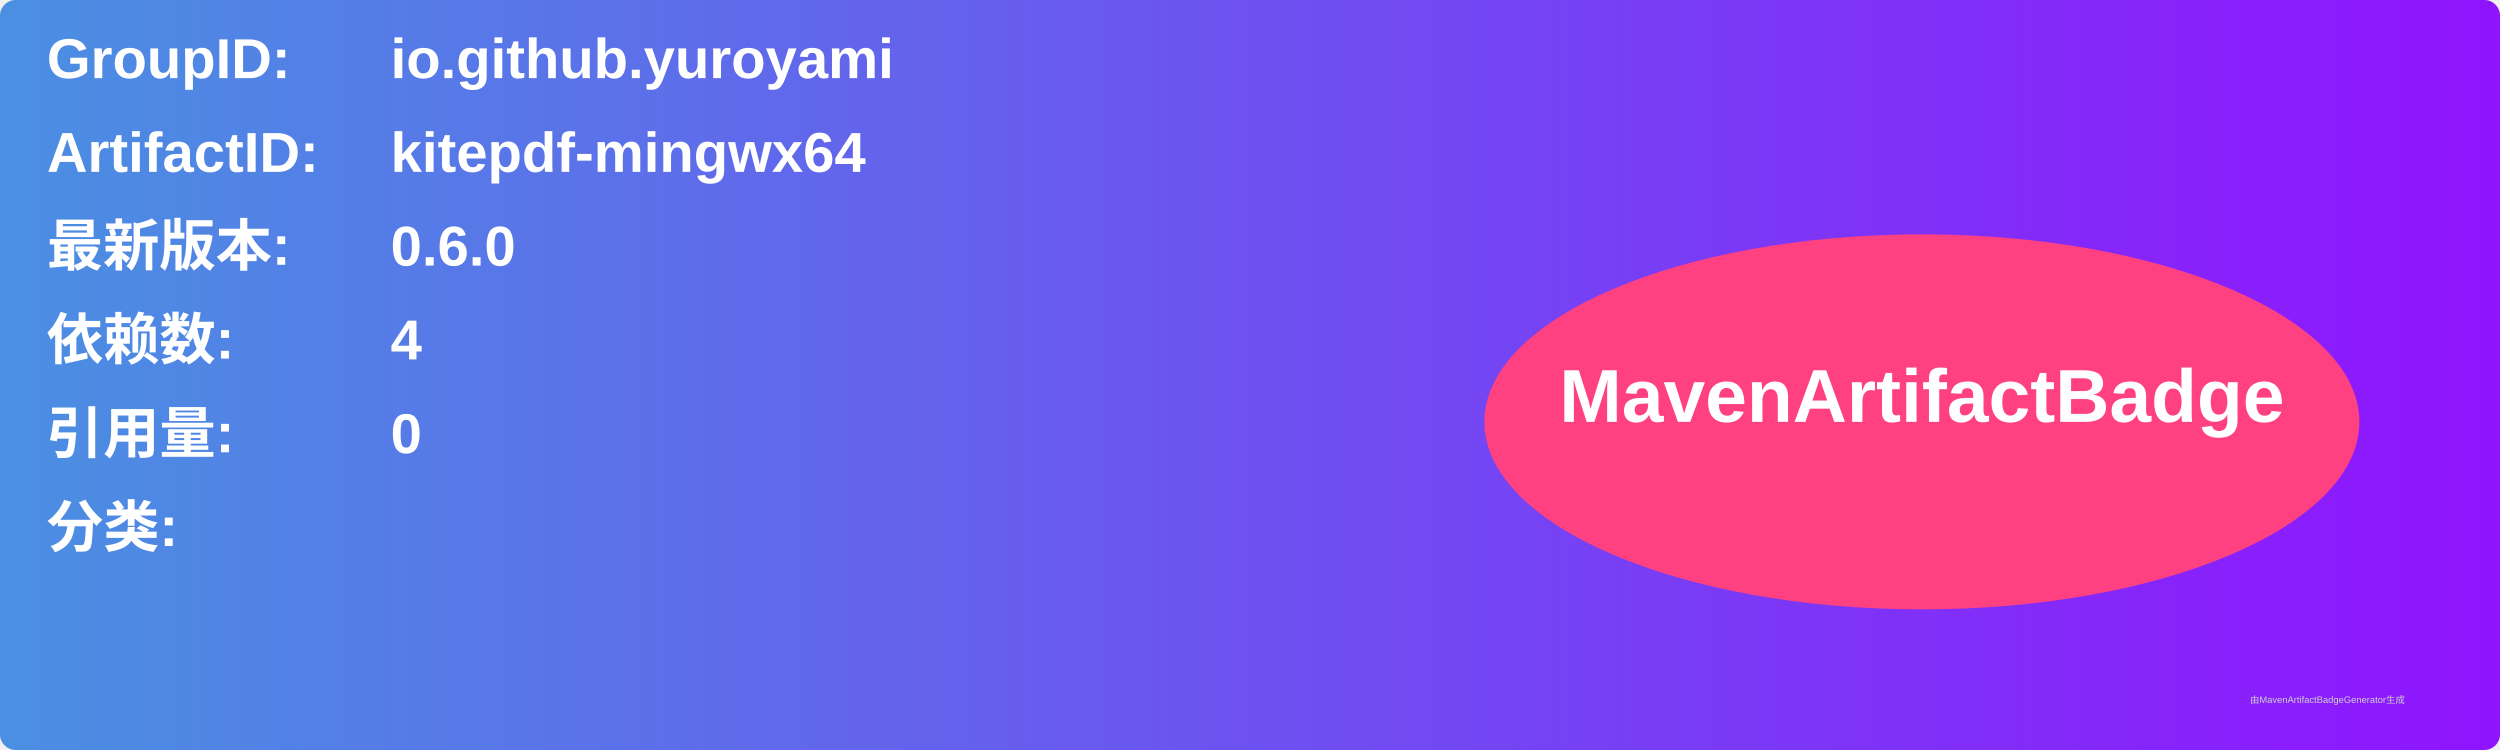
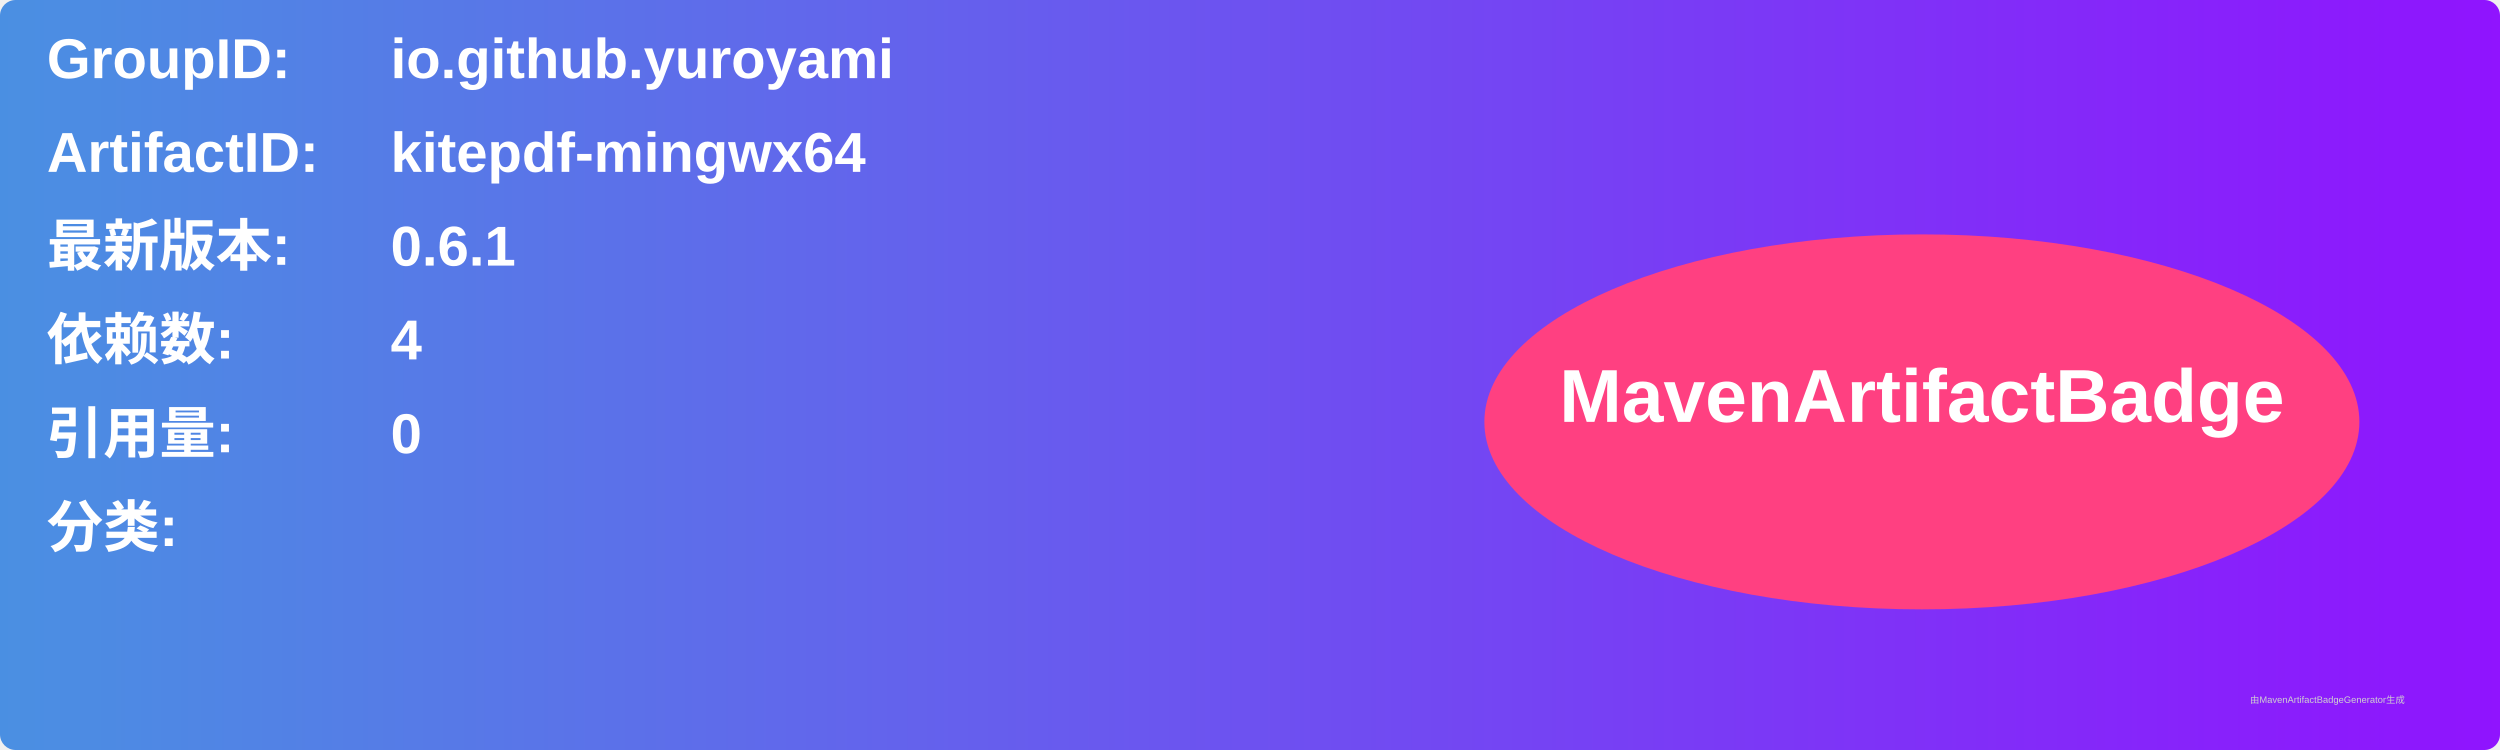
<svg xmlns="http://www.w3.org/2000/svg" width="800" height="240" viewBox="0 0 800 240">
  <linearGradient id="grad" x1="0%" y1="0%" x2="100%" y2="0%">
    <stop offset="0%" stop-color="#4a90e2" />
    <stop offset="100%" stop-color="#9013fe" />
  </linearGradient>
  <rect width="100%" height="100%" rx="5" ry="5" fill="url(#grad)" />
  <g transform="translate(15, 15)">
    <text x="0" y="10" font-family="Arial" font-size="18" fill="white" font-weight="bold" width="260">GroupID:</text>
    <text x="110" y="10" font-family="Arial" font-size="18" fill="white" font-weight="bold" width="460">io.github.yuroyami</text>
    <text x="0" y="40" font-family="Arial" font-size="18" fill="white" font-weight="bold" width="260">ArtifactID:</text>
    <text x="110" y="40" font-family="Arial" font-size="18" fill="white" font-weight="bold" width="460">kitepdf-mingwx64</text>
    <text x="0" y="70" font-family="Arial" font-size="18" fill="white" font-weight="bold">最新版本:</text>
    <text x="110" y="70" font-family="Arial" font-size="18" fill="white" font-weight="bold">
-       <tspan font-weight="bold">0.6.0</tspan>
+       <tspan font-weight="bold">0.6.1</tspan>
    </text>
    <text x="0" y="100" font-family="Arial" font-size="18" fill="white" font-weight="bold">依赖数: </text>
    <text x="110" y="100" font-family="Arial" font-size="18" fill="white">
      <tspan font-weight="bold">4</tspan>
    </text>
    <text x="0" y="130" font-family="Arial" font-size="18" fill="white" font-weight="bold">引用量: </text>
    <text x="110" y="130" font-family="Arial" font-size="18" fill="white">
      <tspan font-weight="bold">0</tspan>
    </text>
    <text x="0" y="160" font-family="Arial" font-size="18" fill="white" font-weight="bold">分类:</text>
    <text x="10" y="190" font-family="Arial" font-size="10" fill="white">
      <tspan font-weight="bold" />
    </text>
    <ellipse cx="600" cy="120" rx="140" ry="60" fill="#ff4081" />
    <text x="600" y="120" text-anchor="middle" font-family="Arial" font-size="24" fill="white" font-weight="bold">MavenArtifactBadge</text>
  </g>
  <text x="720" y="225" font-family="Arial" font-size="3" fill="#d0d0d0">由MavenArtifactBadgeGenerator生成</text>
</svg>
